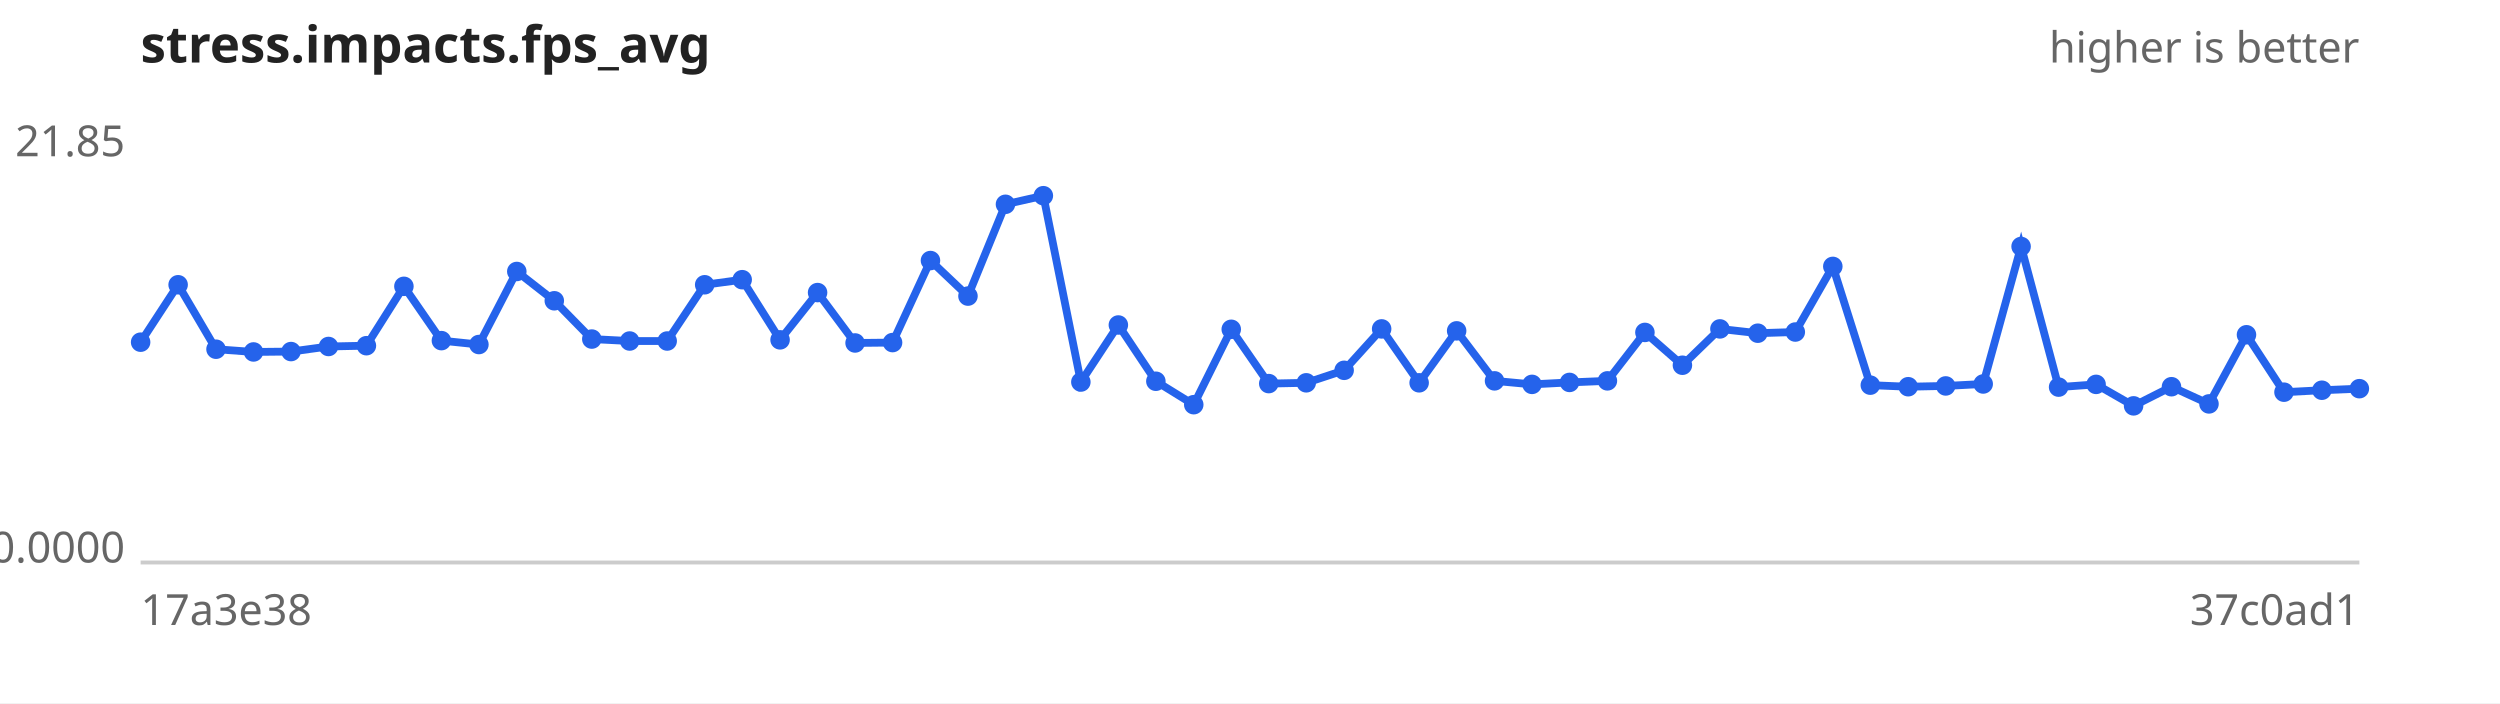
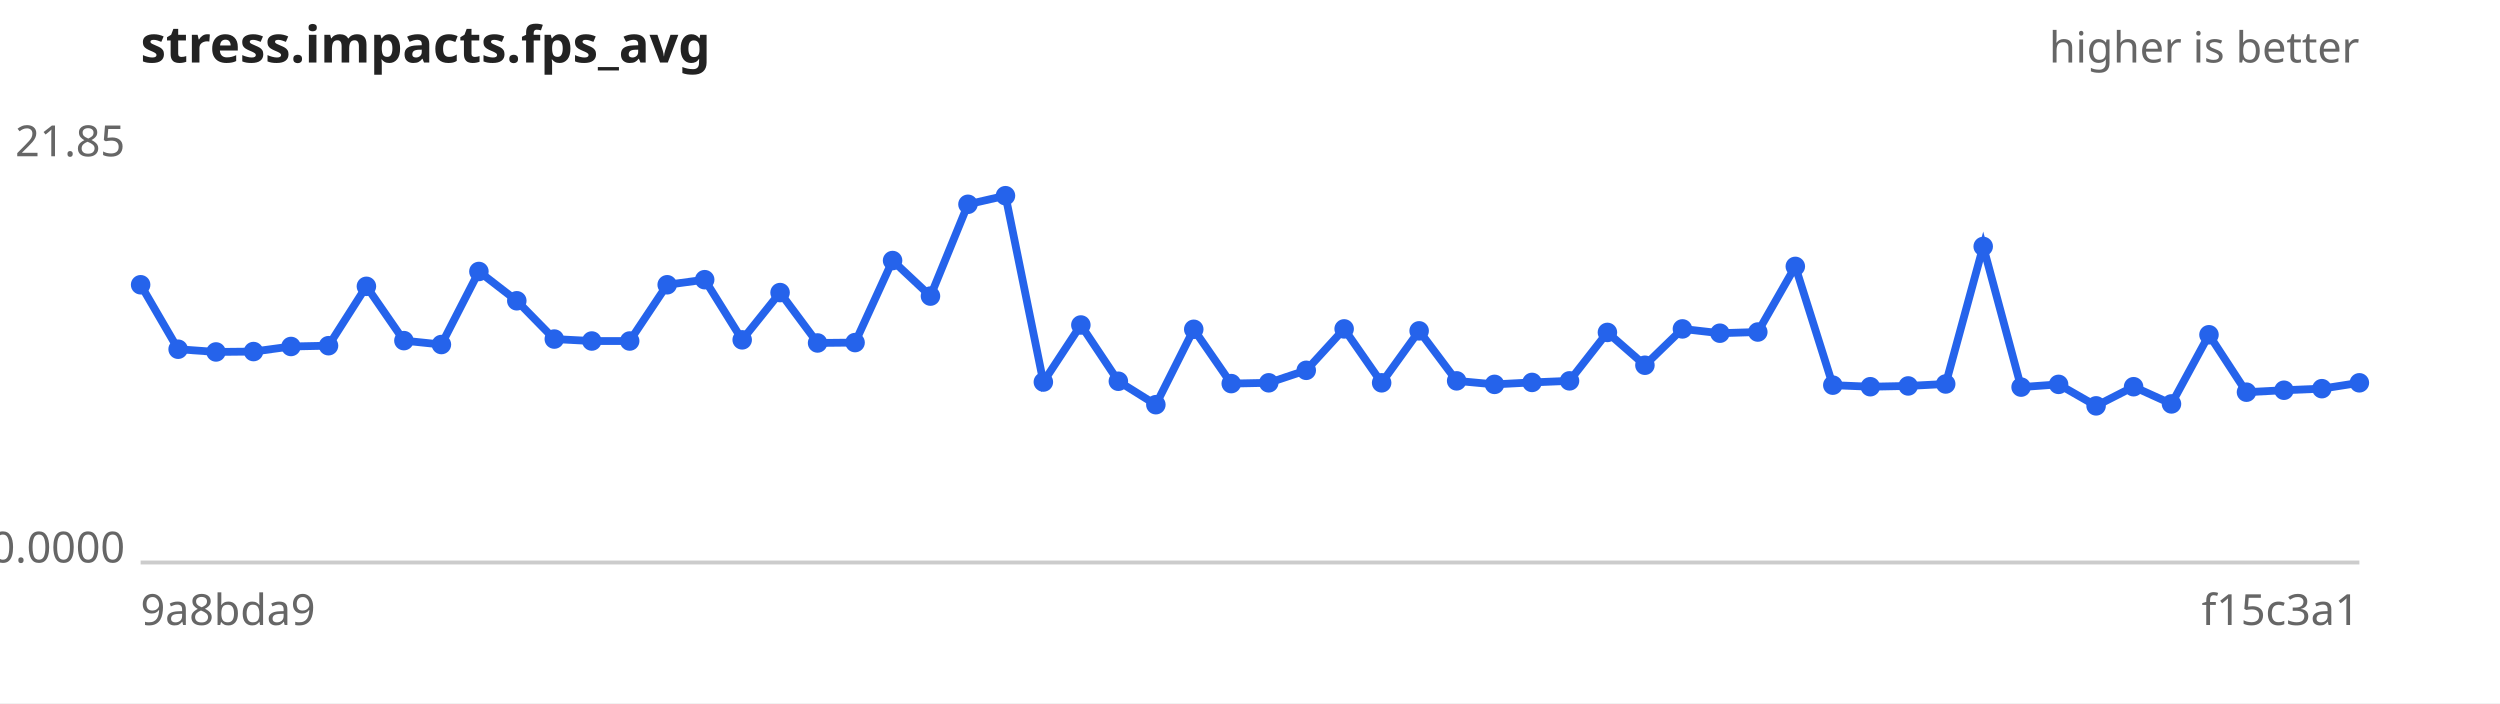
<svg xmlns="http://www.w3.org/2000/svg" width="640" height="180" viewBox="0 0 640 180" font-family="sans-serif" font-size="11">
  <rect width="640" height="180" fill="#ffffff" />
  <text x="36" y="16" font-size="13" font-weight="bold" fill="#222">stress.impacts.fps_avg</text>
  <text x="604" y="16" text-anchor="end" fill="#666">higher is better</text>
  <line x1="36" y1="144" x2="604" y2="144" stroke="#ccc" />
  <text x="32" y="40.0" text-anchor="end" fill="#666">21.85</text>
  <text x="32" y="144.0" text-anchor="end" fill="#666">0.0000</text>
-   <text x="36" y="160" fill="#666">17a3e38</text>
-   <text x="604" y="160" text-anchor="end" fill="#666">37c0ad1</text>
-   <path d="M36.0,87.6 L45.6,72.9 L55.3,89.4 L64.9,90.1 L74.5,90.0 L84.1,88.7 L93.8,88.5 L103.4,73.3 L113.0,87.2 L122.6,88.2 L132.3,69.5 L141.9,77.0 L151.5,86.8 L161.2,87.3 L170.8,87.3 L180.4,72.9 L190.0,71.6 L199.7,87.0 L209.3,74.9 L218.9,87.8 L228.5,87.7 L238.2,66.7 L247.8,75.8 L257.4,52.3 L267.1,50.1 L276.7,97.8 L286.3,83.2 L295.9,97.6 L305.6,103.6 L315.2,84.3 L324.8,98.2 L334.4,98.0 L344.1,94.8 L353.7,84.2 L363.3,98.0 L372.9,84.7 L382.6,97.5 L392.2,98.4 L401.8,97.9 L411.5,97.5 L421.1,85.1 L430.7,93.5 L440.3,84.2 L450.0,85.3 L459.6,85.0 L469.2,68.2 L478.8,98.6 L488.5,99.0 L498.1,98.8 L507.7,98.3 L517.4,63.1 L527.0,99.1 L536.6,98.4 L546.2,103.9 L555.9,99.0 L565.5,103.4 L575.1,85.7 L584.7,100.4 L594.4,99.9 L604.0,99.5" fill="none" stroke="#2563eb" stroke-width="2" />
+   <text x="36" y="160" fill="#666">9a8bda9</text>
+   <text x="604" y="160" text-anchor="end" fill="#666">f15c3a1</text>
+   <path d="M36.0,72.9 L45.6,89.4 L55.3,90.1 L64.9,90.0 L74.5,88.7 L84.1,88.5 L93.8,73.3 L103.4,87.2 L113.0,88.2 L122.6,69.5 L132.3,77.0 L141.9,86.8 L151.5,87.3 L161.2,87.3 L170.8,72.9 L180.4,71.6 L190.0,87.0 L199.7,74.9 L209.3,87.8 L218.9,87.7 L228.5,66.7 L238.2,75.8 L247.8,52.3 L257.4,50.1 L267.1,97.8 L276.7,83.2 L286.3,97.6 L295.9,103.6 L305.6,84.3 L315.2,98.2 L324.8,98.0 L334.4,94.8 L344.1,84.2 L353.7,98.0 L363.3,84.7 L372.9,97.5 L382.6,98.4 L392.2,97.9 L401.8,97.5 L411.5,85.1 L421.1,93.5 L430.7,84.2 L440.3,85.3 L450.0,85.0 L459.6,68.2 L469.2,98.6 L478.8,99.0 L488.5,98.8 L498.1,98.3 L507.7,63.1 L517.4,99.1 L527.0,98.4 L536.6,103.9 L546.2,99.0 L555.9,103.4 L565.5,85.7 L575.1,100.4 L584.7,99.9 L594.4,99.5 L604.0,98.0" fill="none" stroke="#2563eb" stroke-width="2" />
  <g fill="#2563eb">
-     <circle cx="36.0" cy="87.6" r="2.5" />
-     <circle cx="45.6" cy="72.9" r="2.5" />
-     <circle cx="55.3" cy="89.4" r="2.5" />
-     <circle cx="64.9" cy="90.1" r="2.5" />
-     <circle cx="74.5" cy="90.0" r="2.5" />
-     <circle cx="84.1" cy="88.7" r="2.5" />
-     <circle cx="93.8" cy="88.5" r="2.5" />
-     <circle cx="103.4" cy="73.3" r="2.5" />
-     <circle cx="113.0" cy="87.2" r="2.5" />
-     <circle cx="122.6" cy="88.2" r="2.5" />
-     <circle cx="132.3" cy="69.5" r="2.5" />
-     <circle cx="141.9" cy="77.0" r="2.5" />
-     <circle cx="151.5" cy="86.8" r="2.5" />
+     <circle cx="36.0" cy="72.9" r="2.5" />
+     <circle cx="45.6" cy="89.4" r="2.5" />
+     <circle cx="55.3" cy="90.1" r="2.5" />
+     <circle cx="64.9" cy="90.0" r="2.5" />
+     <circle cx="74.5" cy="88.7" r="2.5" />
+     <circle cx="84.1" cy="88.5" r="2.5" />
+     <circle cx="93.8" cy="73.3" r="2.5" />
+     <circle cx="103.4" cy="87.2" r="2.5" />
+     <circle cx="113.0" cy="88.2" r="2.5" />
+     <circle cx="122.6" cy="69.5" r="2.5" />
+     <circle cx="132.3" cy="77.0" r="2.5" />
+     <circle cx="141.9" cy="86.8" r="2.5" />
+     <circle cx="151.5" cy="87.3" r="2.5" />
    <circle cx="161.2" cy="87.3" r="2.5" />
-     <circle cx="170.8" cy="87.3" r="2.5" />
-     <circle cx="180.4" cy="72.9" r="2.5" />
-     <circle cx="190.0" cy="71.6" r="2.5" />
-     <circle cx="199.7" cy="87.0" r="2.5" />
-     <circle cx="209.3" cy="74.9" r="2.5" />
-     <circle cx="218.9" cy="87.8" r="2.5" />
-     <circle cx="228.5" cy="87.7" r="2.5" />
-     <circle cx="238.2" cy="66.7" r="2.5" />
-     <circle cx="247.8" cy="75.8" r="2.5" />
-     <circle cx="257.4" cy="52.3" r="2.5" />
-     <circle cx="267.1" cy="50.1" r="2.5" />
-     <circle cx="276.7" cy="97.8" r="2.5" />
-     <circle cx="286.3" cy="83.2" r="2.5" />
-     <circle cx="295.9" cy="97.6" r="2.5" />
-     <circle cx="305.6" cy="103.6" r="2.5" />
-     <circle cx="315.2" cy="84.3" r="2.5" />
-     <circle cx="324.8" cy="98.2" r="2.5" />
-     <circle cx="334.4" cy="98.0" r="2.5" />
-     <circle cx="344.1" cy="94.8" r="2.5" />
-     <circle cx="353.7" cy="84.2" r="2.5" />
-     <circle cx="363.3" cy="98.0" r="2.5" />
-     <circle cx="372.9" cy="84.7" r="2.5" />
-     <circle cx="382.6" cy="97.5" r="2.5" />
-     <circle cx="392.2" cy="98.4" r="2.5" />
-     <circle cx="401.8" cy="97.9" r="2.5" />
-     <circle cx="411.5" cy="97.5" r="2.5" />
-     <circle cx="421.1" cy="85.1" r="2.5" />
-     <circle cx="430.7" cy="93.5" r="2.5" />
-     <circle cx="440.3" cy="84.2" r="2.5" />
-     <circle cx="450.0" cy="85.3" r="2.5" />
-     <circle cx="459.6" cy="85.0" r="2.5" />
-     <circle cx="469.2" cy="68.2" r="2.5" />
-     <circle cx="478.8" cy="98.6" r="2.5" />
-     <circle cx="488.5" cy="99.0" r="2.5" />
-     <circle cx="498.1" cy="98.8" r="2.5" />
-     <circle cx="507.7" cy="98.3" r="2.5" />
-     <circle cx="517.4" cy="63.1" r="2.5" />
-     <circle cx="527.0" cy="99.1" r="2.5" />
-     <circle cx="536.6" cy="98.4" r="2.5" />
-     <circle cx="546.2" cy="103.9" r="2.5" />
-     <circle cx="555.9" cy="99.0" r="2.5" />
-     <circle cx="565.5" cy="103.4" r="2.5" />
-     <circle cx="575.1" cy="85.7" r="2.5" />
-     <circle cx="584.7" cy="100.4" r="2.5" />
-     <circle cx="594.4" cy="99.9" r="2.5" />
-     <circle cx="604.0" cy="99.5" r="2.5" />
+     <circle cx="170.8" cy="72.9" r="2.5" />
+     <circle cx="180.4" cy="71.6" r="2.5" />
+     <circle cx="190.0" cy="87.0" r="2.5" />
+     <circle cx="199.7" cy="74.9" r="2.5" />
+     <circle cx="209.3" cy="87.8" r="2.5" />
+     <circle cx="218.9" cy="87.7" r="2.5" />
+     <circle cx="228.5" cy="66.7" r="2.5" />
+     <circle cx="238.2" cy="75.8" r="2.5" />
+     <circle cx="247.8" cy="52.3" r="2.5" />
+     <circle cx="257.4" cy="50.1" r="2.5" />
+     <circle cx="267.1" cy="97.8" r="2.5" />
+     <circle cx="276.7" cy="83.2" r="2.5" />
+     <circle cx="286.3" cy="97.6" r="2.5" />
+     <circle cx="295.9" cy="103.6" r="2.5" />
+     <circle cx="305.6" cy="84.3" r="2.5" />
+     <circle cx="315.2" cy="98.2" r="2.5" />
+     <circle cx="324.8" cy="98.0" r="2.5" />
+     <circle cx="334.4" cy="94.8" r="2.5" />
+     <circle cx="344.1" cy="84.2" r="2.5" />
+     <circle cx="353.7" cy="98.0" r="2.5" />
+     <circle cx="363.3" cy="84.7" r="2.5" />
+     <circle cx="372.9" cy="97.5" r="2.5" />
+     <circle cx="382.6" cy="98.4" r="2.5" />
+     <circle cx="392.2" cy="97.9" r="2.5" />
+     <circle cx="401.8" cy="97.5" r="2.5" />
+     <circle cx="411.5" cy="85.1" r="2.5" />
+     <circle cx="421.1" cy="93.5" r="2.5" />
+     <circle cx="430.7" cy="84.2" r="2.5" />
+     <circle cx="440.3" cy="85.3" r="2.5" />
+     <circle cx="450.0" cy="85.0" r="2.5" />
+     <circle cx="459.6" cy="68.2" r="2.5" />
+     <circle cx="469.2" cy="98.6" r="2.5" />
+     <circle cx="478.8" cy="99.0" r="2.5" />
+     <circle cx="488.5" cy="98.8" r="2.5" />
+     <circle cx="498.1" cy="98.3" r="2.5" />
+     <circle cx="507.7" cy="63.1" r="2.5" />
+     <circle cx="517.4" cy="99.1" r="2.5" />
+     <circle cx="527.0" cy="98.4" r="2.5" />
+     <circle cx="536.6" cy="103.9" r="2.5" />
+     <circle cx="546.2" cy="99.0" r="2.5" />
+     <circle cx="555.9" cy="103.4" r="2.5" />
+     <circle cx="565.5" cy="85.7" r="2.5" />
+     <circle cx="575.1" cy="100.4" r="2.5" />
+     <circle cx="584.7" cy="99.9" r="2.5" />
+     <circle cx="594.4" cy="99.5" r="2.5" />
+     <circle cx="604.0" cy="98.0" r="2.5" />
  </g>
</svg>
